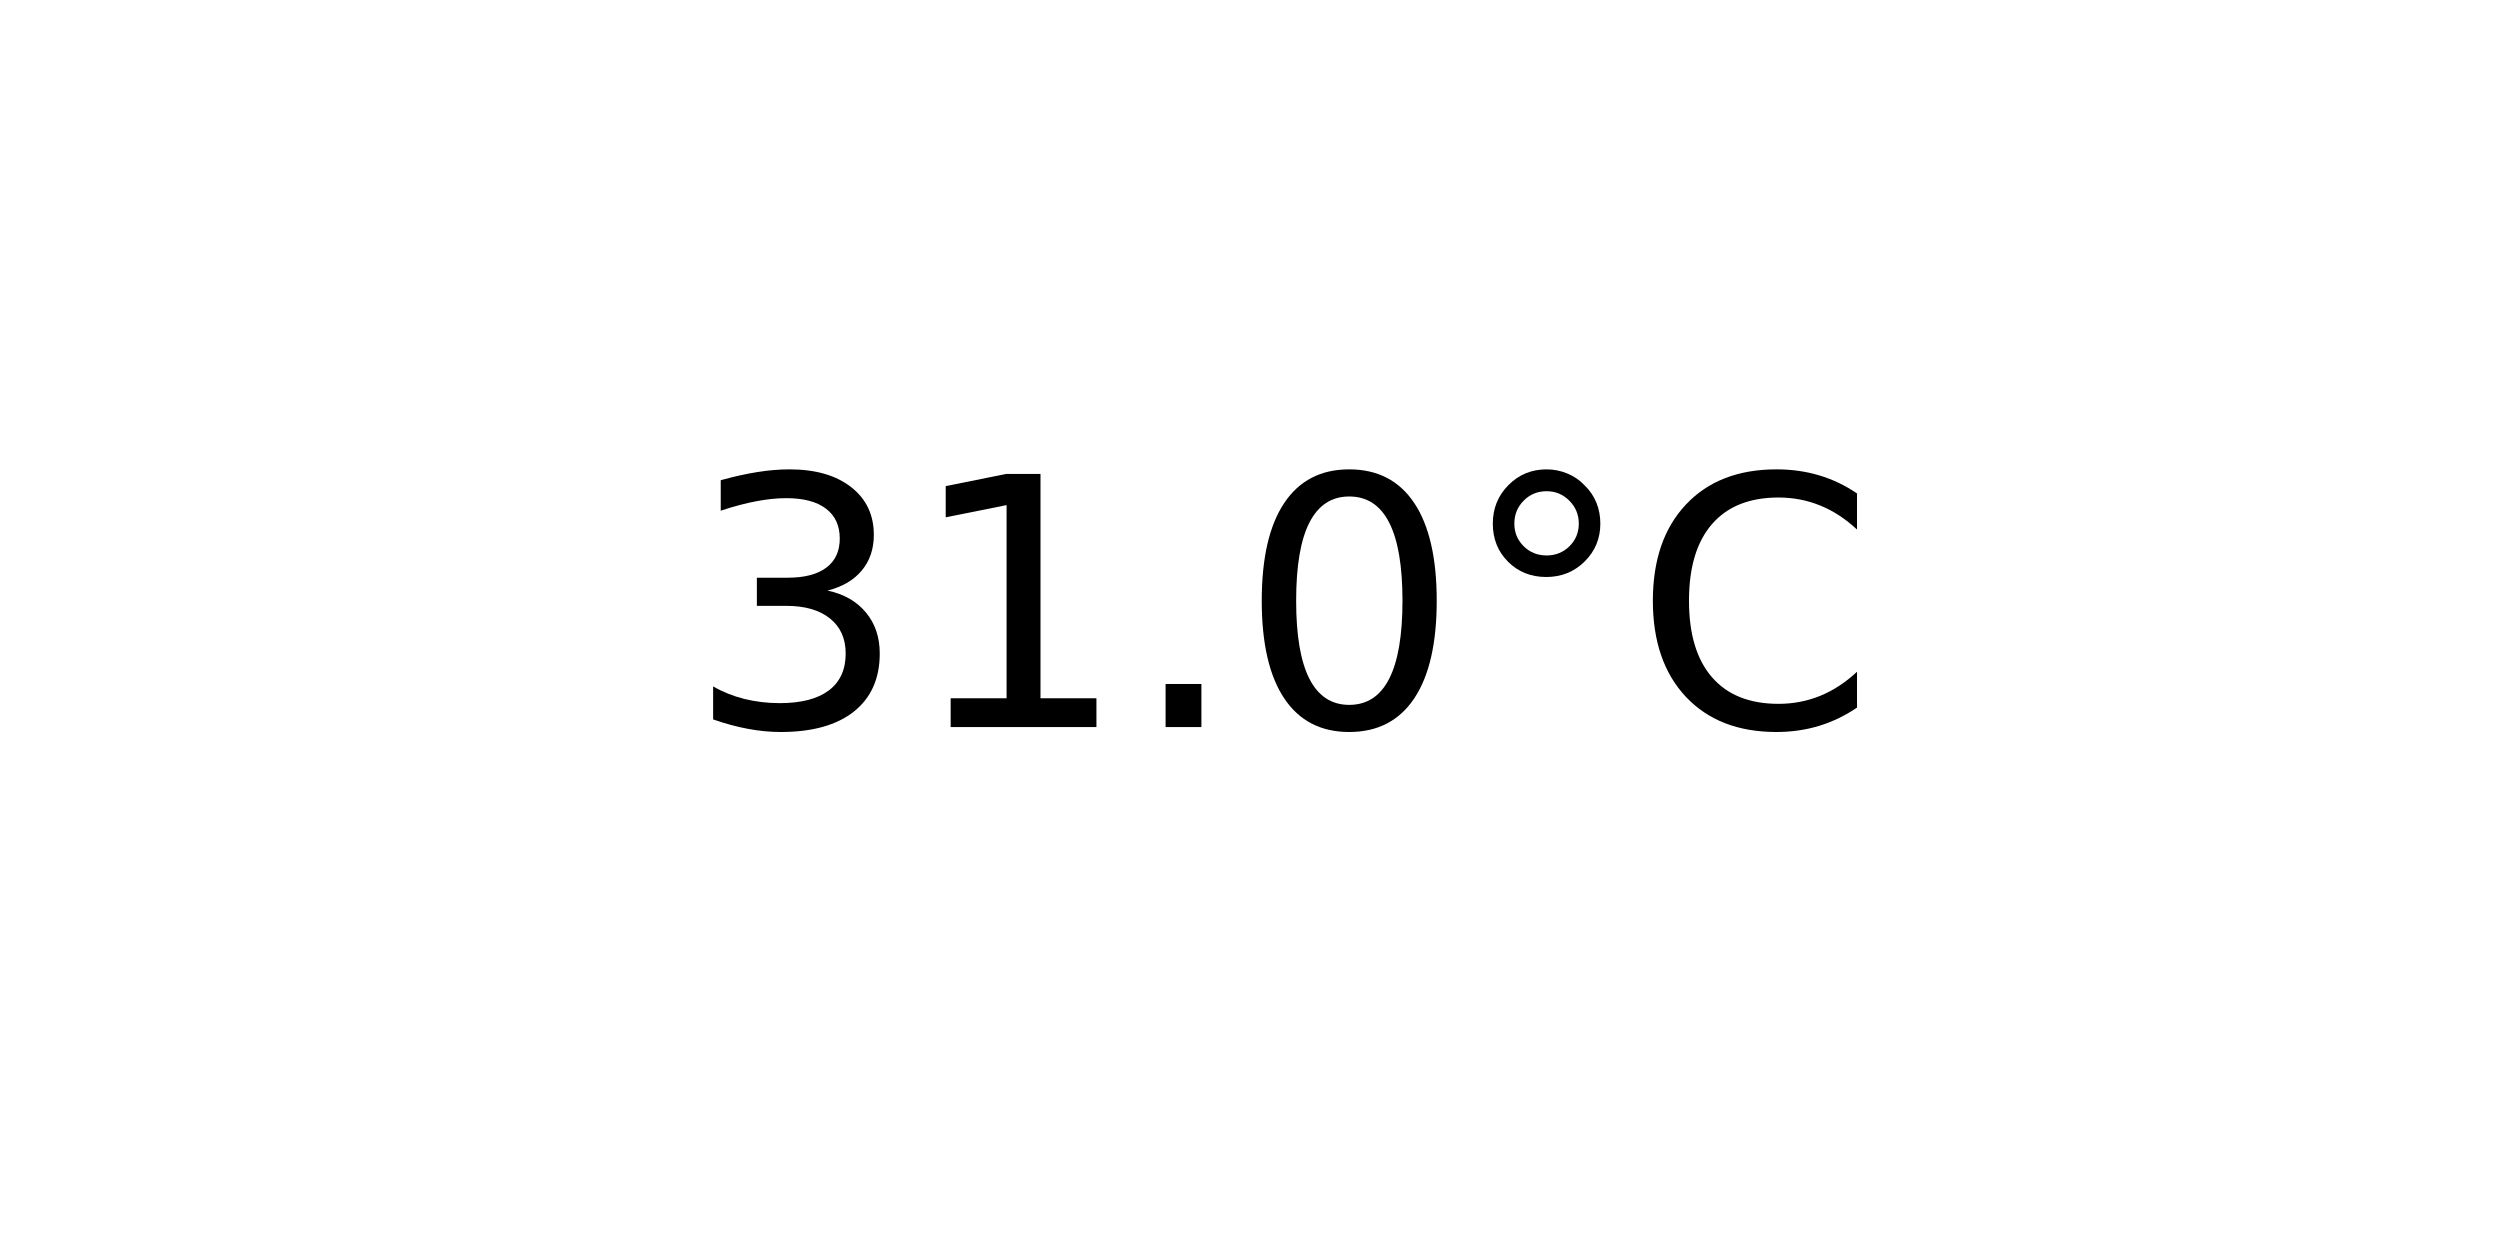
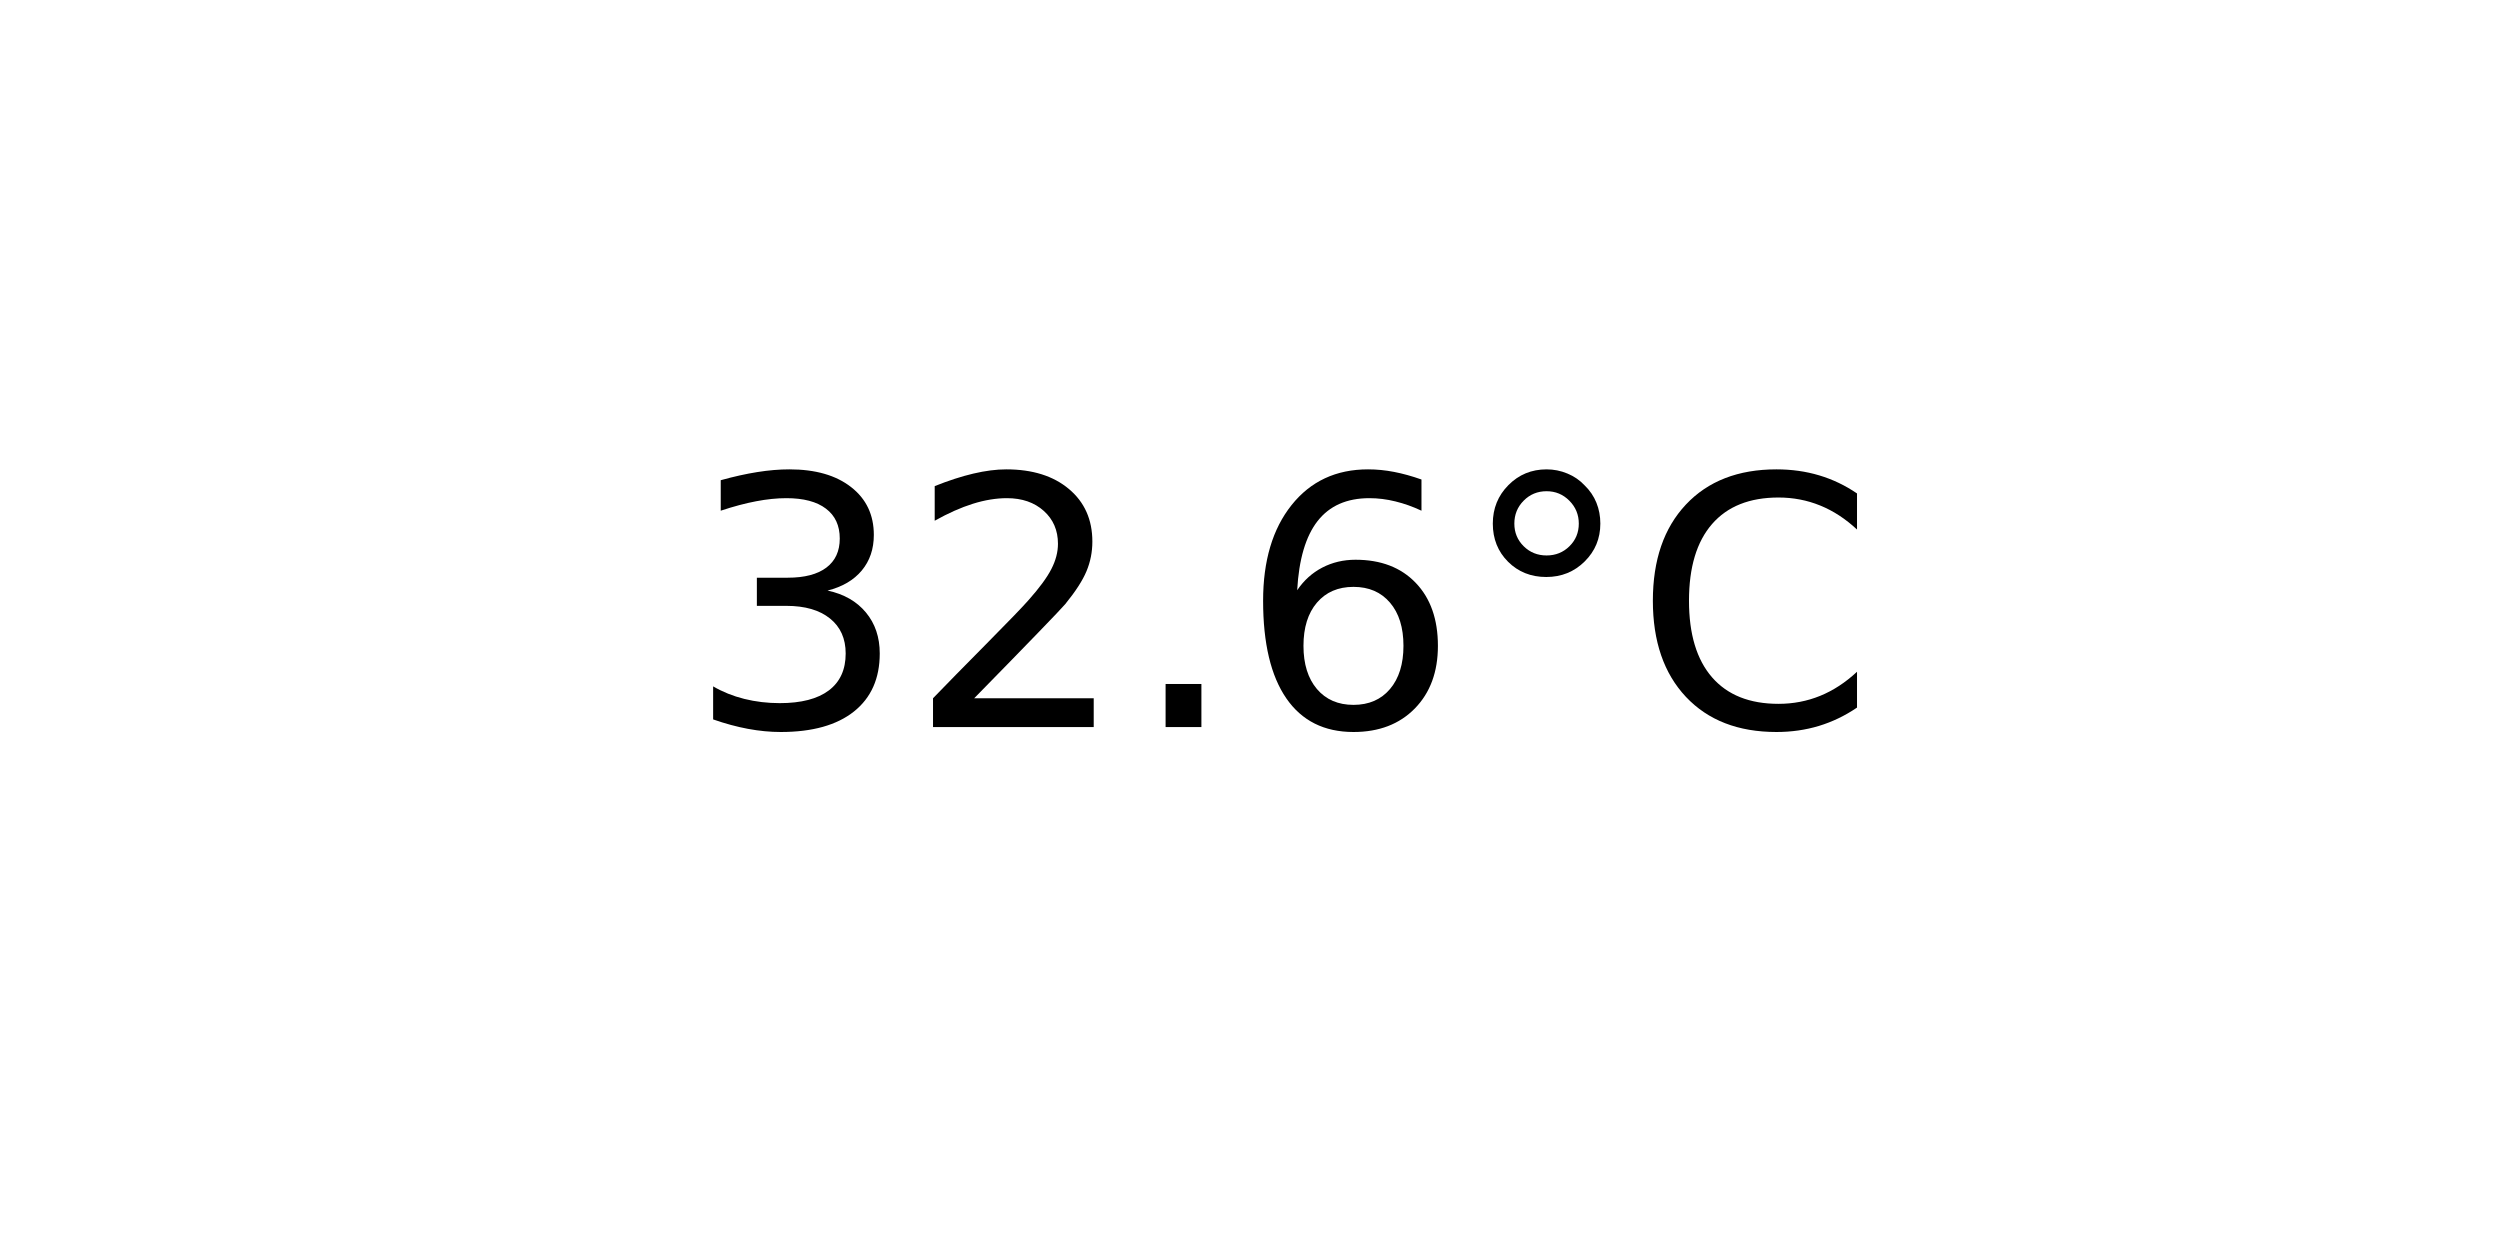
<svg xmlns="http://www.w3.org/2000/svg" xmlns:xlink="http://www.w3.org/1999/xlink" width="72pt" height="36pt" viewBox="0 0 72 36" version="1.1">
  <defs>
    <style type="text/css">*{stroke-linejoin: round; stroke-linecap: butt}</style>
  </defs>
  <g id="figure_1">
    <g id="axes_1">
      <g id="text_1">
        <g transform="translate(19.77578 20.93937) scale(0.1 -0.1)">
          <defs>
            <path id="DejaVuSans-33" d="M 2597 2516  Q 3050 2419 3304 2112  Q 3559 1806 3559 1356  Q 3559 666 3084 287  Q 2609 -91 1734 -91  Q 1441 -91 1130 -33  Q 819 25 488 141  L 488 750  Q 750 597 1062 519  Q 1375 441 1716 441  Q 2309 441 2620 675  Q 2931 909 2931 1356  Q 2931 1769 2642 2001  Q 2353 2234 1838 2234  L 1294 2234  L 1294 2753  L 1863 2753  Q 2328 2753 2575 2939  Q 2822 3125 2822 3475  Q 2822 3834 2567 4026  Q 2313 4219 1838 4219  Q 1578 4219 1281 4162  Q 984 4106 628 3988  L 628 4550  Q 988 4650 1302 4700  Q 1616 4750 1894 4750  Q 2613 4750 3031 4423  Q 3450 4097 3450 3541  Q 3450 3153 3228 2886  Q 3006 2619 2597 2516  z " transform="scale(0.015625)" />
-             <path id="DejaVuSans-31" d="M 794 531  L 1825 531  L 1825 4091  L 703 3866  L 703 4441  L 1819 4666  L 2450 4666  L 2450 531  L 3481 531  L 3481 0  L 794 0  L 794 531  z " transform="scale(0.015625)" />
+             <path id="DejaVuSans-32" d="M 1228 531  L 3431 531  L 3431 0  L 469 0  L 469 531  Q 828 903 1448 1529  Q 2069 2156 2228 2338  Q 2531 2678 2651 2914  Q 2772 3150 2772 3378  Q 2772 3750 2511 3984  Q 2250 4219 1831 4219  Q 1534 4219 1204 4116  Q 875 4013 500 3803  L 500 4441  Q 881 4594 1212 4672  Q 1544 4750 1819 4750  Q 2544 4750 2975 4387  Q 3406 4025 3406 3419  Q 3406 3131 3298 2873  Q 3191 2616 2906 2266  Q 2828 2175 2409 1742  Q 1991 1309 1228 531  z " transform="scale(0.015625)" />
            <path id="DejaVuSans-2e" d="M 684 794  L 1344 794  L 1344 0  L 684 0  L 684 794  z " transform="scale(0.015625)" />
-             <path id="DejaVuSans-30" d="M 2034 4250  Q 1547 4250 1301 3770  Q 1056 3291 1056 2328  Q 1056 1369 1301 889  Q 1547 409 2034 409  Q 2525 409 2770 889  Q 3016 1369 3016 2328  Q 3016 3291 2770 3770  Q 2525 4250 2034 4250  z M 2034 4750  Q 2819 4750 3233 4129  Q 3647 3509 3647 2328  Q 3647 1150 3233 529  Q 2819 -91 2034 -91  Q 1250 -91 836 529  Q 422 1150 422 2328  Q 422 3509 836 4129  Q 1250 4750 2034 4750  z " transform="scale(0.015625)" />
+             <path id="DejaVuSans-36" d="M 2113 2584  Q 1688 2584 1439 2293  Q 1191 2003 1191 1497  Q 1191 994 1439 701  Q 1688 409 2113 409  Q 2538 409 2786 701  Q 3034 994 3034 1497  Q 3034 2003 2786 2293  Q 2538 2584 2113 2584  z M 3366 4563  L 3366 3988  Q 3128 4100 2886 4159  Q 2644 4219 2406 4219  Q 1781 4219 1451 3797  Q 1122 3375 1075 2522  Q 1259 2794 1537 2939  Q 1816 3084 2150 3084  Q 2853 3084 3261 2657  Q 3669 2231 3669 1497  Q 3669 778 3244 343  Q 2819 -91 2113 -91  Q 1303 -91 875 529  Q 447 1150 447 2328  Q 447 3434 972 4092  Q 1497 4750 2381 4750  Q 2619 4750 2861 4703  Q 3103 4656 3366 4563  z " transform="scale(0.015625)" />
            <path id="DejaVuSans-b0" d="M 1600 4347  Q 1350 4347 1178 4173  Q 1006 4000 1006 3750  Q 1006 3503 1178 3333  Q 1350 3163 1600 3163  Q 1850 3163 2022 3333  Q 2194 3503 2194 3750  Q 2194 3997 2020 4172  Q 1847 4347 1600 4347  z M 1600 4750  Q 1800 4750 1984 4673  Q 2169 4597 2303 4453  Q 2447 4313 2519 4134  Q 2591 3956 2591 3750  Q 2591 3338 2302 3052  Q 2013 2766 1594 2766  Q 1172 2766 890 3047  Q 609 3328 609 3750  Q 609 4169 896 4459  Q 1184 4750 1600 4750  z " transform="scale(0.015625)" />
            <path id="DejaVuSans-43" d="M 4122 4306  L 4122 3641  Q 3803 3938 3442 4084  Q 3081 4231 2675 4231  Q 1875 4231 1450 3742  Q 1025 3253 1025 2328  Q 1025 1406 1450 917  Q 1875 428 2675 428  Q 3081 428 3442 575  Q 3803 722 4122 1019  L 4122 359  Q 3791 134 3420 21  Q 3050 -91 2638 -91  Q 1578 -91 968 557  Q 359 1206 359 2328  Q 359 3453 968 4101  Q 1578 4750 2638 4750  Q 3056 4750 3426 4639  Q 3797 4528 4122 4306  z " transform="scale(0.015625)" />
          </defs>
          <use xlink:href="#DejaVuSans-33" />
-           <use xlink:href="#DejaVuSans-31" x="63.623" />
+           <use xlink:href="#DejaVuSans-32" x="63.623" />
          <use xlink:href="#DejaVuSans-2e" x="127.246" />
-           <use xlink:href="#DejaVuSans-30" x="159.033" />
+           <use xlink:href="#DejaVuSans-36" x="159.033" />
          <use xlink:href="#DejaVuSans-b0" x="222.656" />
          <use xlink:href="#DejaVuSans-43" x="272.656" />
        </g>
      </g>
    </g>
  </g>
</svg>
